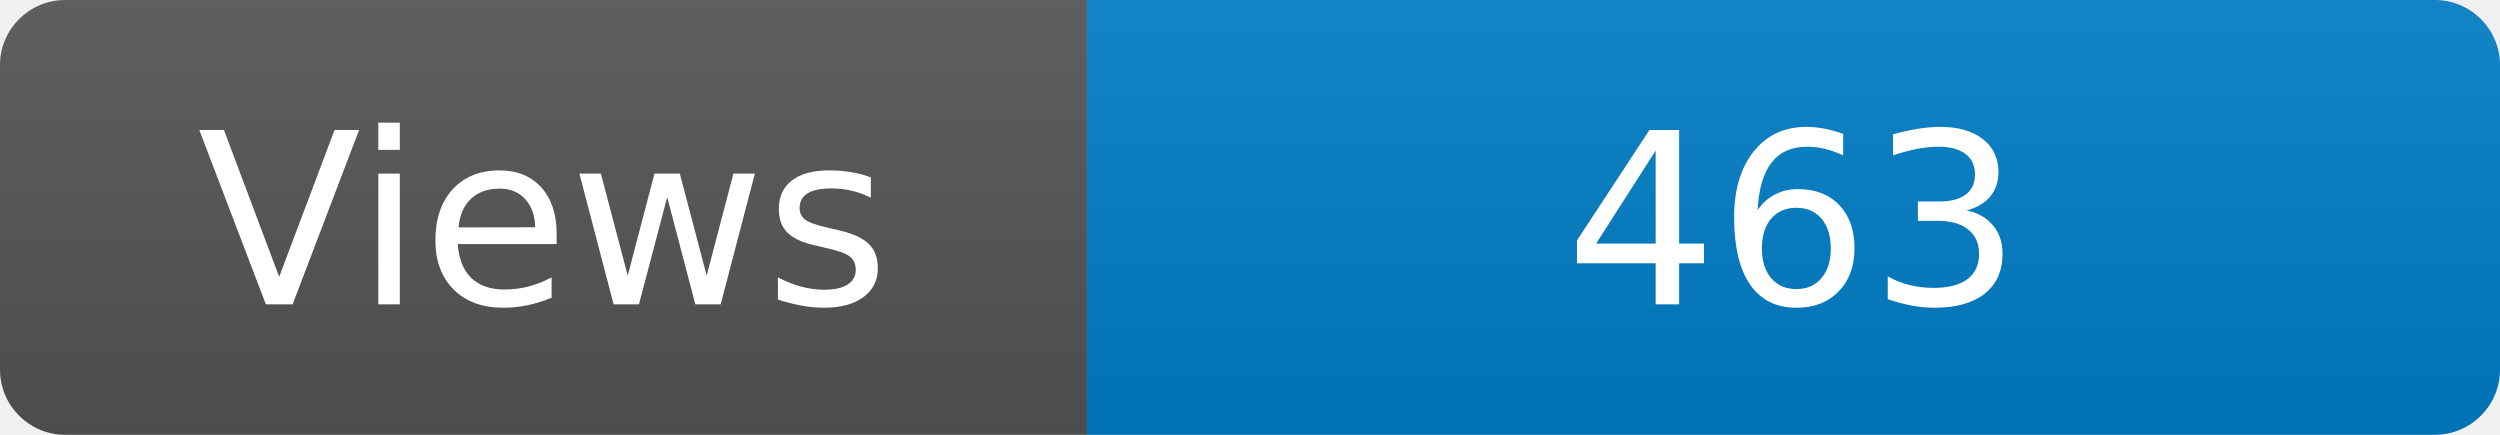
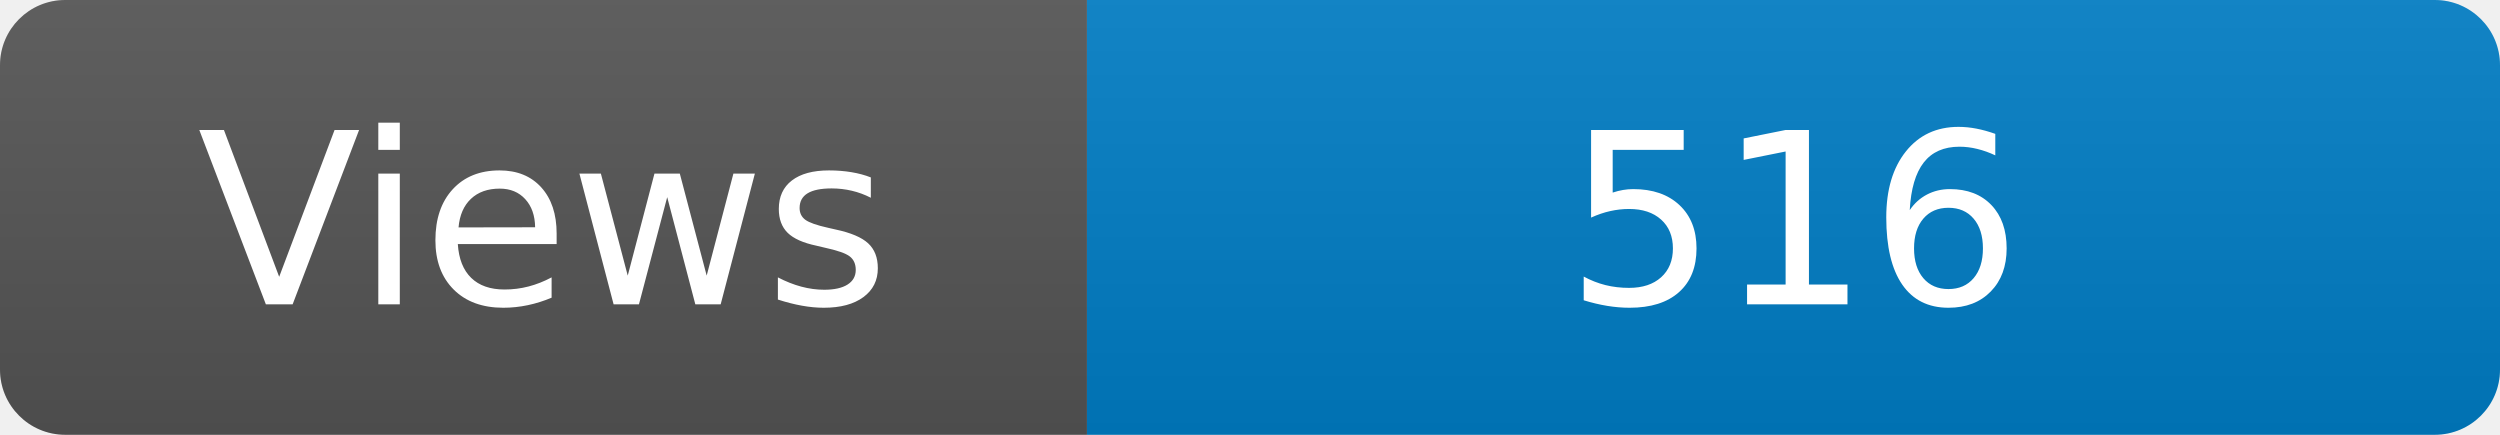
<svg xmlns="http://www.w3.org/2000/svg" width="115" height="20" role="img" aria-label="Maintained?: yes">
  <linearGradient id="s" x2="0" y2="100%">
    <stop offset="0" stop-color="#bbb" stop-opacity=".1" />
    <stop offset="1" stop-opacity=".1" />
  </linearGradient>
  <clipPath id="r">
    <rect width="115" height="20" rx="3" fill="#fff" />
  </clipPath>
  <g clip-path="url(#r)">
    <rect width="50" height="20" fill="#555" />
    <rect x="50" width="160" height="20" fill="#007ec6" />
    <rect width="115" height="20" fill="url(#s)" />
  </g>
  <g fill="#fff" text-anchor="middle" font-family="Verdana,Geneva,DejaVu Sans,sans-serif" font-size="110">
    <text x="250" y="140" transform="scale(.1)" fill="#fff">Views</text>
-     <text x="825" y="140" transform="scale(.1)" fill="#fff">463</text>
+     <text x="825" y="140" transform="scale(.1)" fill="#fff">516</text>
  </g>
</svg>
